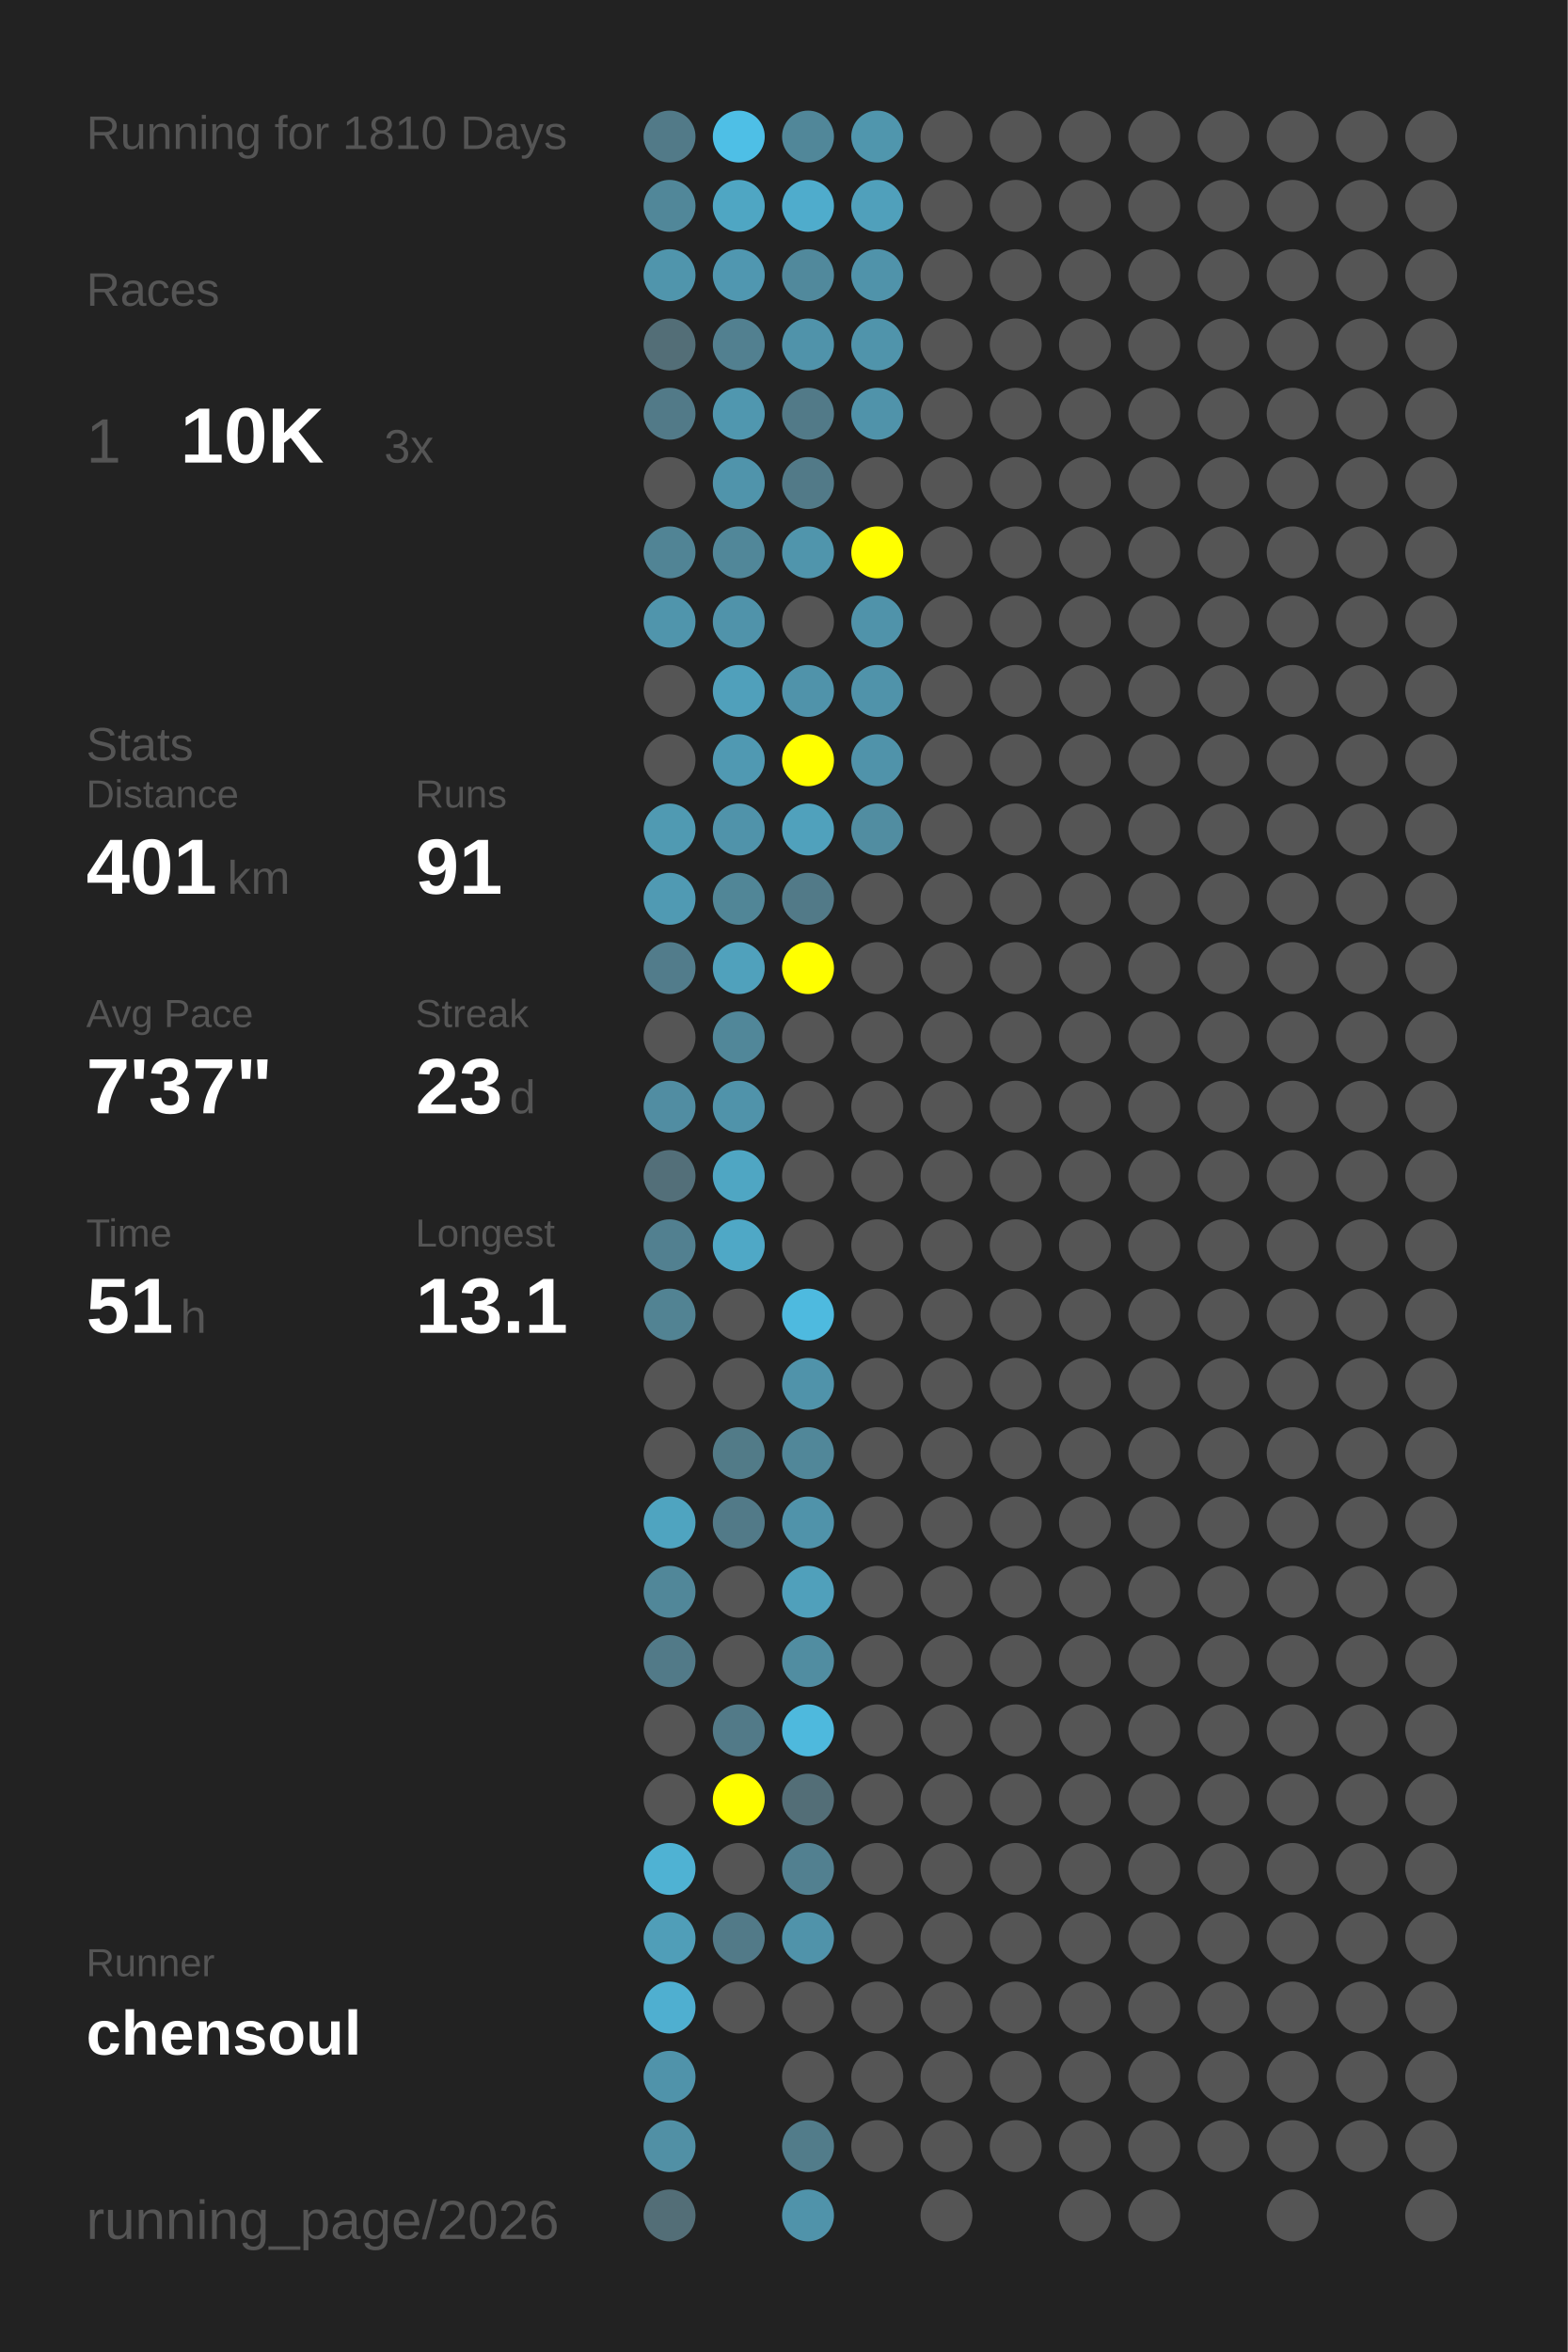
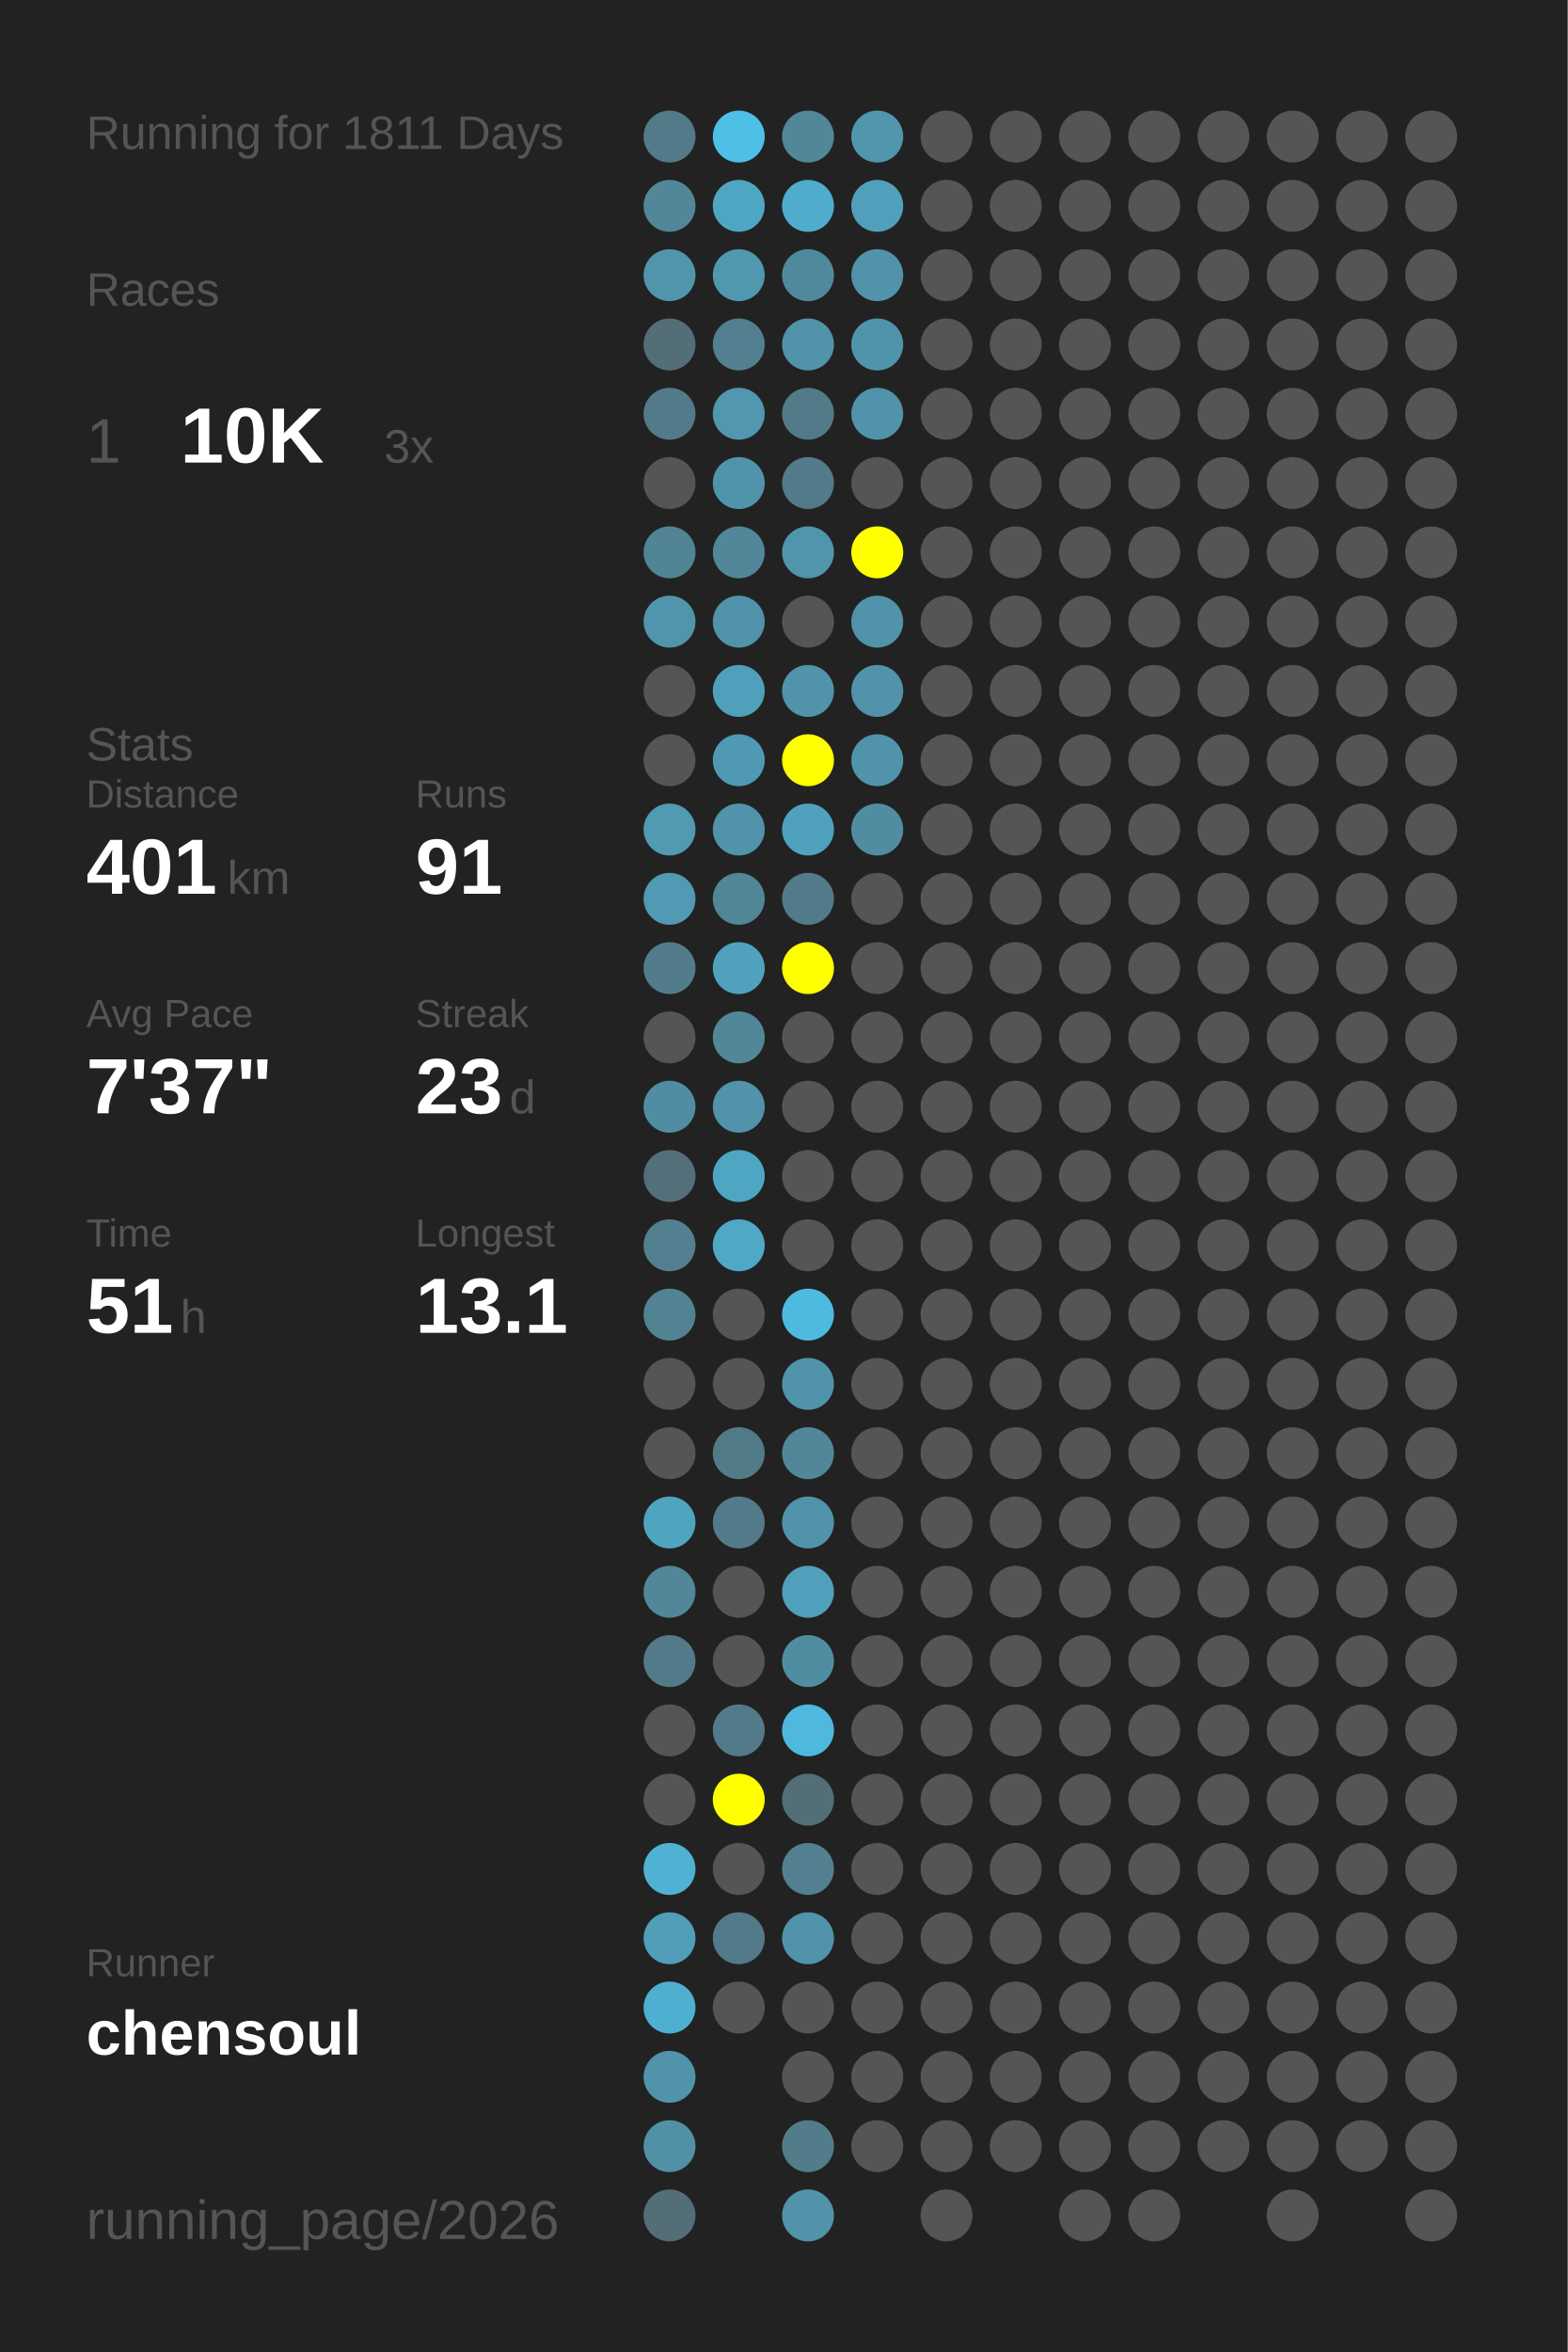
<svg xmlns="http://www.w3.org/2000/svg" baseProfile="full" height="300mm" version="1.1" viewBox="0,0,200,300" width="200mm">
  <defs />
  <rect fill="#222222" height="300" width="200" x="0" y="0" />
-   <text fill="#555555" style="font-size:6px; font-family:Arial;" x="11" y="19">Running for 1810 Days</text>
+   <text fill="#555555" style="font-size:6px; font-family:Arial;" x="11" y="19">Running for 1811 Days</text>
  <text fill="#555555" style="font-size:6px; font-family:Arial;" x="11" y="39">Races</text>
  <text fill="#555555" style="font-size:8px; font-family:Arial;" x="11" y="59">1</text>
  <text fill="#FFFFFF" style="font-size:10px; font-family:Arial; font-weight:bold;" x="23" y="59">10K</text>
  <text fill="#555555" style="font-size:6px; font-family:Arial;" x="49" y="59">3x</text>
  <text fill="#555555" style="font-size:6px; font-family:Arial;" x="11" y="97">Stats</text>
  <text fill="#555555" style="font-size:5px; font-family:Arial;" x="11" y="103">Distance</text>
  <text fill="#FFFFFF" style="font-size:10px; font-family:Arial; font-weight:bold;" x="11" y="114">401</text>
  <text fill="#555555" style="font-size:6px; font-family:Arial;" x="29" y="114">km</text>
  <text fill="#555555" style="font-size:5px; font-family:Arial;" x="53" y="103">Runs</text>
  <text fill="#FFFFFF" style="font-size:10px; font-family:Arial; font-weight:bold;" x="53" y="114">91</text>
  <text fill="#555555" style="font-size:5px; font-family:Arial;" x="11" y="131">Avg Pace</text>
  <text fill="#FFFFFF" style="font-size:10px; font-family:Arial; font-weight:bold;" x="11" y="142">7'37"</text>
  <text fill="#555555" style="font-size:5px; font-family:Arial;" x="53" y="131">Streak</text>
  <text fill="#FFFFFF" style="font-size:10px; font-family:Arial; font-weight:bold;" x="53" y="142">23</text>
  <text fill="#555555" style="font-size:6px; font-family:Arial;" x="65" y="142">d</text>
  <text fill="#555555" style="font-size:5px; font-family:Arial;" x="11" y="159">Time</text>
  <text fill="#FFFFFF" style="font-size:10px; font-family:Arial; font-weight:bold;" x="11" y="170">51</text>
  <text fill="#555555" style="font-size:6px; font-family:Arial;" x="23" y="170">h</text>
  <text fill="#555555" style="font-size:5px; font-family:Arial;" x="53" y="159">Longest</text>
  <text fill="#FFFFFF" style="font-size:10px; font-family:Arial; font-weight:bold;" x="53" y="170">13.1</text>
  <text fill="#555555" style="font-size:5px; font-family:Arial;" x="11" y="252.065">Runner</text>
  <text fill="#FFFFFF" style="font-size:8px; font-family:Arial; font-weight:bold;" x="11" y="262.065">chensoul</text>
  <text fill="#555555" style="font-size:7px; font-family:Arial;" x="11" y="285.581">running_page/2026</text>
  <circle cx="85.417" cy="17.419" fill="#527a88" r="3.312" />
  <circle cx="85.417" cy="26.258" fill="#518799" r="3.312" />
  <circle cx="85.417" cy="35.097" fill="#5095ac" r="3.312" />
  <circle cx="85.417" cy="43.935" fill="#536e77" r="3.312" />
  <circle cx="85.417" cy="52.774" fill="#527a88" r="3.312" />
  <circle cx="85.417" cy="61.613" fill="#555555" r="3.312" />
  <circle cx="85.417" cy="70.452" fill="#518495" r="3.312" />
  <circle cx="85.417" cy="79.29" fill="#5095ac" r="3.312" />
  <circle cx="85.417" cy="88.129" fill="#555555" r="3.312" />
  <circle cx="85.417" cy="96.968" fill="#555555" r="3.312" />
  <circle cx="85.417" cy="105.806" fill="#509ab2" r="3.312" />
  <circle cx="85.417" cy="114.645" fill="#509ab3" r="3.312" />
  <circle cx="85.417" cy="123.484" fill="#527c8b" r="3.312" />
  <circle cx="85.417" cy="132.323" fill="#555555" r="3.312" />
  <circle cx="85.417" cy="141.161" fill="#518da2" r="3.312" />
  <circle cx="85.417" cy="150" fill="#536f79" r="3.312" />
  <circle cx="85.417" cy="158.839" fill="#528090" r="3.312" />
  <circle cx="85.417" cy="167.677" fill="#528393" r="3.312" />
  <circle cx="85.417" cy="176.516" fill="#555555" r="3.312" />
  <circle cx="85.417" cy="185.355" fill="#555555" r="3.312" />
  <circle cx="85.417" cy="194.194" fill="#4fa4c0" r="3.312" />
  <circle cx="85.417" cy="203.032" fill="#518799" r="3.312" />
  <circle cx="85.417" cy="211.871" fill="#527a88" r="3.312" />
  <circle cx="85.417" cy="220.71" fill="#555555" r="3.312" />
  <circle cx="85.417" cy="229.548" fill="#555555" r="3.312" />
  <circle cx="85.417" cy="238.387" fill="#4fb2d3" r="3.312" />
  <circle cx="85.417" cy="247.226" fill="#509eb8" r="3.312" />
  <circle cx="85.417" cy="256.065" fill="#4fafd0" r="3.312" />
  <circle cx="85.417" cy="264.903" fill="#5093aa" r="3.312" />
  <circle cx="85.417" cy="273.742" fill="#5190a5" r="3.312" />
  <circle cx="85.417" cy="282.581" fill="#536e77" r="3.312" />
  <circle cx="94.25" cy="17.419" fill="#4ebfe6" r="3.312" />
  <circle cx="94.25" cy="26.258" fill="#4fa6c3" r="3.312" />
  <circle cx="94.25" cy="35.097" fill="#5097b0" r="3.312" />
  <circle cx="94.25" cy="43.935" fill="#528090" r="3.312" />
  <circle cx="94.25" cy="52.774" fill="#5097af" r="3.312" />
  <circle cx="94.25" cy="61.613" fill="#5094ab" r="3.312" />
  <circle cx="94.25" cy="70.452" fill="#518799" r="3.312" />
  <circle cx="94.25" cy="79.29" fill="#5093aa" r="3.312" />
  <circle cx="94.25" cy="88.129" fill="#50a0bb" r="3.312" />
  <circle cx="94.25" cy="96.968" fill="#5099b2" r="3.312" />
  <circle cx="94.25" cy="105.806" fill="#5093aa" r="3.312" />
  <circle cx="94.25" cy="114.645" fill="#518697" r="3.312" />
  <circle cx="94.25" cy="123.484" fill="#50a1bc" r="3.312" />
  <circle cx="94.25" cy="132.323" fill="#518799" r="3.312" />
  <circle cx="94.25" cy="141.161" fill="#5093aa" r="3.312" />
  <circle cx="94.25" cy="150" fill="#4fa6c3" r="3.312" />
  <circle cx="94.25" cy="158.839" fill="#4fa8c6" r="3.312" />
  <circle cx="94.25" cy="167.677" fill="#555555" r="3.312" />
  <circle cx="94.25" cy="176.516" fill="#555555" r="3.312" />
  <circle cx="94.25" cy="185.355" fill="#527b88" r="3.312" />
  <circle cx="94.25" cy="194.194" fill="#527a88" r="3.312" />
  <circle cx="94.25" cy="203.032" fill="#555555" r="3.312" />
  <circle cx="94.25" cy="211.871" fill="#555555" r="3.312" />
  <circle cx="94.25" cy="220.71" fill="#527a88" r="3.312" />
  <circle cx="94.25" cy="229.548" fill="#FFFF00" r="3.312" />
  <circle cx="94.25" cy="238.387" fill="#555555" r="3.312" />
  <circle cx="94.25" cy="247.226" fill="#527a88" r="3.312" />
  <circle cx="94.25" cy="256.065" fill="#555555" r="3.312" />
  <circle cx="103.083" cy="17.419" fill="#518799" r="3.312" />
  <circle cx="103.083" cy="26.258" fill="#4faccc" r="3.312" />
  <circle cx="103.083" cy="35.097" fill="#51899c" r="3.312" />
  <circle cx="103.083" cy="43.935" fill="#5093aa" r="3.312" />
  <circle cx="103.083" cy="52.774" fill="#527a88" r="3.312" />
  <circle cx="103.083" cy="61.613" fill="#527a88" r="3.312" />
  <circle cx="103.083" cy="70.452" fill="#5095ac" r="3.312" />
  <circle cx="103.083" cy="79.29" fill="#555555" r="3.312" />
  <circle cx="103.083" cy="88.129" fill="#5093aa" r="3.312" />
  <circle cx="103.083" cy="96.968" fill="#FFFF00" r="3.312" />
  <circle cx="103.083" cy="105.806" fill="#50a1bc" r="3.312" />
  <circle cx="103.083" cy="114.645" fill="#527a88" r="3.312" />
  <circle cx="103.083" cy="123.484" fill="#FFFF00" r="3.312" />
  <circle cx="103.083" cy="132.323" fill="#555555" r="3.312" />
  <circle cx="103.083" cy="141.161" fill="#555555" r="3.312" />
  <circle cx="103.083" cy="150" fill="#555555" r="3.312" />
  <circle cx="103.083" cy="158.839" fill="#555555" r="3.312" />
  <circle cx="103.083" cy="167.677" fill="#4ebadf" r="3.312" />
  <circle cx="103.083" cy="176.516" fill="#5093aa" r="3.312" />
  <circle cx="103.083" cy="185.355" fill="#518799" r="3.312" />
  <circle cx="103.083" cy="194.194" fill="#5093aa" r="3.312" />
  <circle cx="103.083" cy="203.032" fill="#50a0bb" r="3.312" />
  <circle cx="103.083" cy="211.871" fill="#518da1" r="3.312" />
  <circle cx="103.083" cy="220.71" fill="#4eb9dd" r="3.312" />
  <circle cx="103.083" cy="229.548" fill="#536e77" r="3.312" />
  <circle cx="103.083" cy="238.387" fill="#528090" r="3.312" />
  <circle cx="103.083" cy="247.226" fill="#5093aa" r="3.312" />
  <circle cx="103.083" cy="256.065" fill="#555555" r="3.312" />
  <circle cx="103.083" cy="264.903" fill="#555555" r="3.312" />
  <circle cx="103.083" cy="273.742" fill="#527c8a" r="3.312" />
  <circle cx="103.083" cy="282.581" fill="#5093aa" r="3.312" />
  <circle cx="111.917" cy="17.419" fill="#5096ad" r="3.312" />
  <circle cx="111.917" cy="26.258" fill="#50a0bb" r="3.312" />
  <circle cx="111.917" cy="35.097" fill="#5093aa" r="3.312" />
  <circle cx="111.917" cy="43.935" fill="#5094ab" r="3.312" />
  <circle cx="111.917" cy="52.774" fill="#5093aa" r="3.312" />
  <circle cx="111.917" cy="61.613" fill="#555555" r="3.312" />
  <circle cx="111.917" cy="70.452" fill="#FFFF00" r="3.312" />
  <circle cx="111.917" cy="79.29" fill="#5093aa" r="3.312" />
  <circle cx="111.917" cy="88.129" fill="#5093aa" r="3.312" />
  <circle cx="111.917" cy="96.968" fill="#5093aa" r="3.312" />
  <circle cx="111.917" cy="105.806" fill="#518da1" r="3.312" />
  <circle cx="111.917" cy="114.645" fill="#555555" r="3.312" />
  <circle cx="111.917" cy="123.484" fill="#555555" r="3.312" />
  <circle cx="111.917" cy="132.323" fill="#555555" r="3.312" />
  <circle cx="111.917" cy="141.161" fill="#555555" r="3.312" />
  <circle cx="111.917" cy="150" fill="#555555" r="3.312" />
  <circle cx="111.917" cy="158.839" fill="#555555" r="3.312" />
  <circle cx="111.917" cy="167.677" fill="#555555" r="3.312" />
  <circle cx="111.917" cy="176.516" fill="#555555" r="3.312" />
  <circle cx="111.917" cy="185.355" fill="#555555" r="3.312" />
  <circle cx="111.917" cy="194.194" fill="#555555" r="3.312" />
  <circle cx="111.917" cy="203.032" fill="#555555" r="3.312" />
  <circle cx="111.917" cy="211.871" fill="#555555" r="3.312" />
  <circle cx="111.917" cy="220.71" fill="#555555" r="3.312" />
  <circle cx="111.917" cy="229.548" fill="#555555" r="3.312" />
  <circle cx="111.917" cy="238.387" fill="#555555" r="3.312" />
  <circle cx="111.917" cy="247.226" fill="#555555" r="3.312" />
  <circle cx="111.917" cy="256.065" fill="#555555" r="3.312" />
  <circle cx="111.917" cy="264.903" fill="#555555" r="3.312" />
  <circle cx="111.917" cy="273.742" fill="#555555" r="3.312" />
  <circle cx="120.75" cy="17.419" fill="#555555" r="3.312" />
  <circle cx="120.75" cy="26.258" fill="#555555" r="3.312" />
  <circle cx="120.75" cy="35.097" fill="#555555" r="3.312" />
  <circle cx="120.75" cy="43.935" fill="#555555" r="3.312" />
  <circle cx="120.75" cy="52.774" fill="#555555" r="3.312" />
  <circle cx="120.75" cy="61.613" fill="#555555" r="3.312" />
  <circle cx="120.75" cy="70.452" fill="#555555" r="3.312" />
  <circle cx="120.75" cy="79.29" fill="#555555" r="3.312" />
  <circle cx="120.75" cy="88.129" fill="#555555" r="3.312" />
  <circle cx="120.75" cy="96.968" fill="#555555" r="3.312" />
  <circle cx="120.75" cy="105.806" fill="#555555" r="3.312" />
  <circle cx="120.75" cy="114.645" fill="#555555" r="3.312" />
  <circle cx="120.75" cy="123.484" fill="#555555" r="3.312" />
  <circle cx="120.75" cy="132.323" fill="#555555" r="3.312" />
  <circle cx="120.75" cy="141.161" fill="#555555" r="3.312" />
  <circle cx="120.75" cy="150" fill="#555555" r="3.312" />
  <circle cx="120.75" cy="158.839" fill="#555555" r="3.312" />
  <circle cx="120.75" cy="167.677" fill="#555555" r="3.312" />
  <circle cx="120.75" cy="176.516" fill="#555555" r="3.312" />
  <circle cx="120.75" cy="185.355" fill="#555555" r="3.312" />
  <circle cx="120.75" cy="194.194" fill="#555555" r="3.312" />
  <circle cx="120.75" cy="203.032" fill="#555555" r="3.312" />
  <circle cx="120.75" cy="211.871" fill="#555555" r="3.312" />
  <circle cx="120.75" cy="220.71" fill="#555555" r="3.312" />
  <circle cx="120.75" cy="229.548" fill="#555555" r="3.312" />
  <circle cx="120.75" cy="238.387" fill="#555555" r="3.312" />
  <circle cx="120.75" cy="247.226" fill="#555555" r="3.312" />
  <circle cx="120.75" cy="256.065" fill="#555555" r="3.312" />
  <circle cx="120.75" cy="264.903" fill="#555555" r="3.312" />
  <circle cx="120.75" cy="273.742" fill="#555555" r="3.312" />
  <circle cx="120.75" cy="282.581" fill="#555555" r="3.312" />
  <circle cx="129.583" cy="17.419" fill="#555555" r="3.312" />
  <circle cx="129.583" cy="26.258" fill="#555555" r="3.312" />
  <circle cx="129.583" cy="35.097" fill="#555555" r="3.312" />
  <circle cx="129.583" cy="43.935" fill="#555555" r="3.312" />
  <circle cx="129.583" cy="52.774" fill="#555555" r="3.312" />
  <circle cx="129.583" cy="61.613" fill="#555555" r="3.312" />
  <circle cx="129.583" cy="70.452" fill="#555555" r="3.312" />
  <circle cx="129.583" cy="79.29" fill="#555555" r="3.312" />
  <circle cx="129.583" cy="88.129" fill="#555555" r="3.312" />
  <circle cx="129.583" cy="96.968" fill="#555555" r="3.312" />
  <circle cx="129.583" cy="105.806" fill="#555555" r="3.312" />
  <circle cx="129.583" cy="114.645" fill="#555555" r="3.312" />
  <circle cx="129.583" cy="123.484" fill="#555555" r="3.312" />
  <circle cx="129.583" cy="132.323" fill="#555555" r="3.312" />
  <circle cx="129.583" cy="141.161" fill="#555555" r="3.312" />
  <circle cx="129.583" cy="150" fill="#555555" r="3.312" />
  <circle cx="129.583" cy="158.839" fill="#555555" r="3.312" />
  <circle cx="129.583" cy="167.677" fill="#555555" r="3.312" />
  <circle cx="129.583" cy="176.516" fill="#555555" r="3.312" />
  <circle cx="129.583" cy="185.355" fill="#555555" r="3.312" />
  <circle cx="129.583" cy="194.194" fill="#555555" r="3.312" />
  <circle cx="129.583" cy="203.032" fill="#555555" r="3.312" />
  <circle cx="129.583" cy="211.871" fill="#555555" r="3.312" />
  <circle cx="129.583" cy="220.71" fill="#555555" r="3.312" />
  <circle cx="129.583" cy="229.548" fill="#555555" r="3.312" />
  <circle cx="129.583" cy="238.387" fill="#555555" r="3.312" />
  <circle cx="129.583" cy="247.226" fill="#555555" r="3.312" />
  <circle cx="129.583" cy="256.065" fill="#555555" r="3.312" />
  <circle cx="129.583" cy="264.903" fill="#555555" r="3.312" />
  <circle cx="129.583" cy="273.742" fill="#555555" r="3.312" />
  <circle cx="138.417" cy="17.419" fill="#555555" r="3.312" />
  <circle cx="138.417" cy="26.258" fill="#555555" r="3.312" />
  <circle cx="138.417" cy="35.097" fill="#555555" r="3.312" />
  <circle cx="138.417" cy="43.935" fill="#555555" r="3.312" />
  <circle cx="138.417" cy="52.774" fill="#555555" r="3.312" />
  <circle cx="138.417" cy="61.613" fill="#555555" r="3.312" />
  <circle cx="138.417" cy="70.452" fill="#555555" r="3.312" />
  <circle cx="138.417" cy="79.29" fill="#555555" r="3.312" />
  <circle cx="138.417" cy="88.129" fill="#555555" r="3.312" />
  <circle cx="138.417" cy="96.968" fill="#555555" r="3.312" />
  <circle cx="138.417" cy="105.806" fill="#555555" r="3.312" />
  <circle cx="138.417" cy="114.645" fill="#555555" r="3.312" />
  <circle cx="138.417" cy="123.484" fill="#555555" r="3.312" />
  <circle cx="138.417" cy="132.323" fill="#555555" r="3.312" />
  <circle cx="138.417" cy="141.161" fill="#555555" r="3.312" />
  <circle cx="138.417" cy="150" fill="#555555" r="3.312" />
  <circle cx="138.417" cy="158.839" fill="#555555" r="3.312" />
  <circle cx="138.417" cy="167.677" fill="#555555" r="3.312" />
  <circle cx="138.417" cy="176.516" fill="#555555" r="3.312" />
  <circle cx="138.417" cy="185.355" fill="#555555" r="3.312" />
  <circle cx="138.417" cy="194.194" fill="#555555" r="3.312" />
  <circle cx="138.417" cy="203.032" fill="#555555" r="3.312" />
  <circle cx="138.417" cy="211.871" fill="#555555" r="3.312" />
  <circle cx="138.417" cy="220.71" fill="#555555" r="3.312" />
  <circle cx="138.417" cy="229.548" fill="#555555" r="3.312" />
  <circle cx="138.417" cy="238.387" fill="#555555" r="3.312" />
  <circle cx="138.417" cy="247.226" fill="#555555" r="3.312" />
  <circle cx="138.417" cy="256.065" fill="#555555" r="3.312" />
  <circle cx="138.417" cy="264.903" fill="#555555" r="3.312" />
  <circle cx="138.417" cy="273.742" fill="#555555" r="3.312" />
  <circle cx="138.417" cy="282.581" fill="#555555" r="3.312" />
  <circle cx="147.25" cy="17.419" fill="#555555" r="3.312" />
  <circle cx="147.25" cy="26.258" fill="#555555" r="3.312" />
  <circle cx="147.25" cy="35.097" fill="#555555" r="3.312" />
  <circle cx="147.25" cy="43.935" fill="#555555" r="3.312" />
  <circle cx="147.25" cy="52.774" fill="#555555" r="3.312" />
  <circle cx="147.25" cy="61.613" fill="#555555" r="3.312" />
  <circle cx="147.25" cy="70.452" fill="#555555" r="3.312" />
  <circle cx="147.25" cy="79.29" fill="#555555" r="3.312" />
  <circle cx="147.25" cy="88.129" fill="#555555" r="3.312" />
  <circle cx="147.25" cy="96.968" fill="#555555" r="3.312" />
  <circle cx="147.25" cy="105.806" fill="#555555" r="3.312" />
  <circle cx="147.25" cy="114.645" fill="#555555" r="3.312" />
  <circle cx="147.25" cy="123.484" fill="#555555" r="3.312" />
  <circle cx="147.25" cy="132.323" fill="#555555" r="3.312" />
  <circle cx="147.25" cy="141.161" fill="#555555" r="3.312" />
  <circle cx="147.25" cy="150" fill="#555555" r="3.312" />
  <circle cx="147.25" cy="158.839" fill="#555555" r="3.312" />
  <circle cx="147.25" cy="167.677" fill="#555555" r="3.312" />
  <circle cx="147.25" cy="176.516" fill="#555555" r="3.312" />
  <circle cx="147.25" cy="185.355" fill="#555555" r="3.312" />
  <circle cx="147.25" cy="194.194" fill="#555555" r="3.312" />
  <circle cx="147.25" cy="203.032" fill="#555555" r="3.312" />
  <circle cx="147.25" cy="211.871" fill="#555555" r="3.312" />
  <circle cx="147.25" cy="220.71" fill="#555555" r="3.312" />
  <circle cx="147.25" cy="229.548" fill="#555555" r="3.312" />
  <circle cx="147.25" cy="238.387" fill="#555555" r="3.312" />
  <circle cx="147.25" cy="247.226" fill="#555555" r="3.312" />
  <circle cx="147.25" cy="256.065" fill="#555555" r="3.312" />
  <circle cx="147.25" cy="264.903" fill="#555555" r="3.312" />
  <circle cx="147.25" cy="273.742" fill="#555555" r="3.312" />
  <circle cx="147.25" cy="282.581" fill="#555555" r="3.312" />
  <circle cx="156.083" cy="17.419" fill="#555555" r="3.312" />
  <circle cx="156.083" cy="26.258" fill="#555555" r="3.312" />
  <circle cx="156.083" cy="35.097" fill="#555555" r="3.312" />
  <circle cx="156.083" cy="43.935" fill="#555555" r="3.312" />
  <circle cx="156.083" cy="52.774" fill="#555555" r="3.312" />
  <circle cx="156.083" cy="61.613" fill="#555555" r="3.312" />
  <circle cx="156.083" cy="70.452" fill="#555555" r="3.312" />
  <circle cx="156.083" cy="79.29" fill="#555555" r="3.312" />
  <circle cx="156.083" cy="88.129" fill="#555555" r="3.312" />
  <circle cx="156.083" cy="96.968" fill="#555555" r="3.312" />
  <circle cx="156.083" cy="105.806" fill="#555555" r="3.312" />
  <circle cx="156.083" cy="114.645" fill="#555555" r="3.312" />
  <circle cx="156.083" cy="123.484" fill="#555555" r="3.312" />
  <circle cx="156.083" cy="132.323" fill="#555555" r="3.312" />
  <circle cx="156.083" cy="141.161" fill="#555555" r="3.312" />
  <circle cx="156.083" cy="150" fill="#555555" r="3.312" />
  <circle cx="156.083" cy="158.839" fill="#555555" r="3.312" />
  <circle cx="156.083" cy="167.677" fill="#555555" r="3.312" />
  <circle cx="156.083" cy="176.516" fill="#555555" r="3.312" />
  <circle cx="156.083" cy="185.355" fill="#555555" r="3.312" />
  <circle cx="156.083" cy="194.194" fill="#555555" r="3.312" />
  <circle cx="156.083" cy="203.032" fill="#555555" r="3.312" />
  <circle cx="156.083" cy="211.871" fill="#555555" r="3.312" />
  <circle cx="156.083" cy="220.71" fill="#555555" r="3.312" />
  <circle cx="156.083" cy="229.548" fill="#555555" r="3.312" />
  <circle cx="156.083" cy="238.387" fill="#555555" r="3.312" />
  <circle cx="156.083" cy="247.226" fill="#555555" r="3.312" />
  <circle cx="156.083" cy="256.065" fill="#555555" r="3.312" />
  <circle cx="156.083" cy="264.903" fill="#555555" r="3.312" />
  <circle cx="156.083" cy="273.742" fill="#555555" r="3.312" />
  <circle cx="164.917" cy="17.419" fill="#555555" r="3.312" />
  <circle cx="164.917" cy="26.258" fill="#555555" r="3.312" />
  <circle cx="164.917" cy="35.097" fill="#555555" r="3.312" />
  <circle cx="164.917" cy="43.935" fill="#555555" r="3.312" />
  <circle cx="164.917" cy="52.774" fill="#555555" r="3.312" />
  <circle cx="164.917" cy="61.613" fill="#555555" r="3.312" />
  <circle cx="164.917" cy="70.452" fill="#555555" r="3.312" />
  <circle cx="164.917" cy="79.29" fill="#555555" r="3.312" />
  <circle cx="164.917" cy="88.129" fill="#555555" r="3.312" />
  <circle cx="164.917" cy="96.968" fill="#555555" r="3.312" />
  <circle cx="164.917" cy="105.806" fill="#555555" r="3.312" />
  <circle cx="164.917" cy="114.645" fill="#555555" r="3.312" />
  <circle cx="164.917" cy="123.484" fill="#555555" r="3.312" />
  <circle cx="164.917" cy="132.323" fill="#555555" r="3.312" />
  <circle cx="164.917" cy="141.161" fill="#555555" r="3.312" />
  <circle cx="164.917" cy="150" fill="#555555" r="3.312" />
  <circle cx="164.917" cy="158.839" fill="#555555" r="3.312" />
  <circle cx="164.917" cy="167.677" fill="#555555" r="3.312" />
  <circle cx="164.917" cy="176.516" fill="#555555" r="3.312" />
  <circle cx="164.917" cy="185.355" fill="#555555" r="3.312" />
  <circle cx="164.917" cy="194.194" fill="#555555" r="3.312" />
  <circle cx="164.917" cy="203.032" fill="#555555" r="3.312" />
  <circle cx="164.917" cy="211.871" fill="#555555" r="3.312" />
  <circle cx="164.917" cy="220.71" fill="#555555" r="3.312" />
  <circle cx="164.917" cy="229.548" fill="#555555" r="3.312" />
  <circle cx="164.917" cy="238.387" fill="#555555" r="3.312" />
  <circle cx="164.917" cy="247.226" fill="#555555" r="3.312" />
  <circle cx="164.917" cy="256.065" fill="#555555" r="3.312" />
  <circle cx="164.917" cy="264.903" fill="#555555" r="3.312" />
  <circle cx="164.917" cy="273.742" fill="#555555" r="3.312" />
  <circle cx="164.917" cy="282.581" fill="#555555" r="3.312" />
  <circle cx="173.75" cy="17.419" fill="#555555" r="3.312" />
  <circle cx="173.75" cy="26.258" fill="#555555" r="3.312" />
  <circle cx="173.75" cy="35.097" fill="#555555" r="3.312" />
  <circle cx="173.75" cy="43.935" fill="#555555" r="3.312" />
  <circle cx="173.75" cy="52.774" fill="#555555" r="3.312" />
  <circle cx="173.75" cy="61.613" fill="#555555" r="3.312" />
  <circle cx="173.75" cy="70.452" fill="#555555" r="3.312" />
  <circle cx="173.75" cy="79.29" fill="#555555" r="3.312" />
  <circle cx="173.75" cy="88.129" fill="#555555" r="3.312" />
  <circle cx="173.75" cy="96.968" fill="#555555" r="3.312" />
  <circle cx="173.75" cy="105.806" fill="#555555" r="3.312" />
  <circle cx="173.75" cy="114.645" fill="#555555" r="3.312" />
  <circle cx="173.75" cy="123.484" fill="#555555" r="3.312" />
  <circle cx="173.75" cy="132.323" fill="#555555" r="3.312" />
  <circle cx="173.75" cy="141.161" fill="#555555" r="3.312" />
  <circle cx="173.75" cy="150" fill="#555555" r="3.312" />
  <circle cx="173.75" cy="158.839" fill="#555555" r="3.312" />
  <circle cx="173.75" cy="167.677" fill="#555555" r="3.312" />
  <circle cx="173.75" cy="176.516" fill="#555555" r="3.312" />
  <circle cx="173.75" cy="185.355" fill="#555555" r="3.312" />
  <circle cx="173.75" cy="194.194" fill="#555555" r="3.312" />
  <circle cx="173.75" cy="203.032" fill="#555555" r="3.312" />
  <circle cx="173.75" cy="211.871" fill="#555555" r="3.312" />
  <circle cx="173.75" cy="220.71" fill="#555555" r="3.312" />
  <circle cx="173.75" cy="229.548" fill="#555555" r="3.312" />
  <circle cx="173.75" cy="238.387" fill="#555555" r="3.312" />
  <circle cx="173.75" cy="247.226" fill="#555555" r="3.312" />
  <circle cx="173.75" cy="256.065" fill="#555555" r="3.312" />
  <circle cx="173.75" cy="264.903" fill="#555555" r="3.312" />
  <circle cx="173.75" cy="273.742" fill="#555555" r="3.312" />
  <circle cx="182.583" cy="17.419" fill="#555555" r="3.312" />
  <circle cx="182.583" cy="26.258" fill="#555555" r="3.312" />
  <circle cx="182.583" cy="35.097" fill="#555555" r="3.312" />
  <circle cx="182.583" cy="43.935" fill="#555555" r="3.312" />
  <circle cx="182.583" cy="52.774" fill="#555555" r="3.312" />
  <circle cx="182.583" cy="61.613" fill="#555555" r="3.312" />
  <circle cx="182.583" cy="70.452" fill="#555555" r="3.312" />
  <circle cx="182.583" cy="79.29" fill="#555555" r="3.312" />
  <circle cx="182.583" cy="88.129" fill="#555555" r="3.312" />
  <circle cx="182.583" cy="96.968" fill="#555555" r="3.312" />
  <circle cx="182.583" cy="105.806" fill="#555555" r="3.312" />
  <circle cx="182.583" cy="114.645" fill="#555555" r="3.312" />
  <circle cx="182.583" cy="123.484" fill="#555555" r="3.312" />
  <circle cx="182.583" cy="132.323" fill="#555555" r="3.312" />
  <circle cx="182.583" cy="141.161" fill="#555555" r="3.312" />
  <circle cx="182.583" cy="150" fill="#555555" r="3.312" />
  <circle cx="182.583" cy="158.839" fill="#555555" r="3.312" />
  <circle cx="182.583" cy="167.677" fill="#555555" r="3.312" />
  <circle cx="182.583" cy="176.516" fill="#555555" r="3.312" />
  <circle cx="182.583" cy="185.355" fill="#555555" r="3.312" />
  <circle cx="182.583" cy="194.194" fill="#555555" r="3.312" />
  <circle cx="182.583" cy="203.032" fill="#555555" r="3.312" />
  <circle cx="182.583" cy="211.871" fill="#555555" r="3.312" />
  <circle cx="182.583" cy="220.71" fill="#555555" r="3.312" />
  <circle cx="182.583" cy="229.548" fill="#555555" r="3.312" />
  <circle cx="182.583" cy="238.387" fill="#555555" r="3.312" />
  <circle cx="182.583" cy="247.226" fill="#555555" r="3.312" />
  <circle cx="182.583" cy="256.065" fill="#555555" r="3.312" />
  <circle cx="182.583" cy="264.903" fill="#555555" r="3.312" />
  <circle cx="182.583" cy="273.742" fill="#555555" r="3.312" />
  <circle cx="182.583" cy="282.581" fill="#555555" r="3.312" />
</svg>
